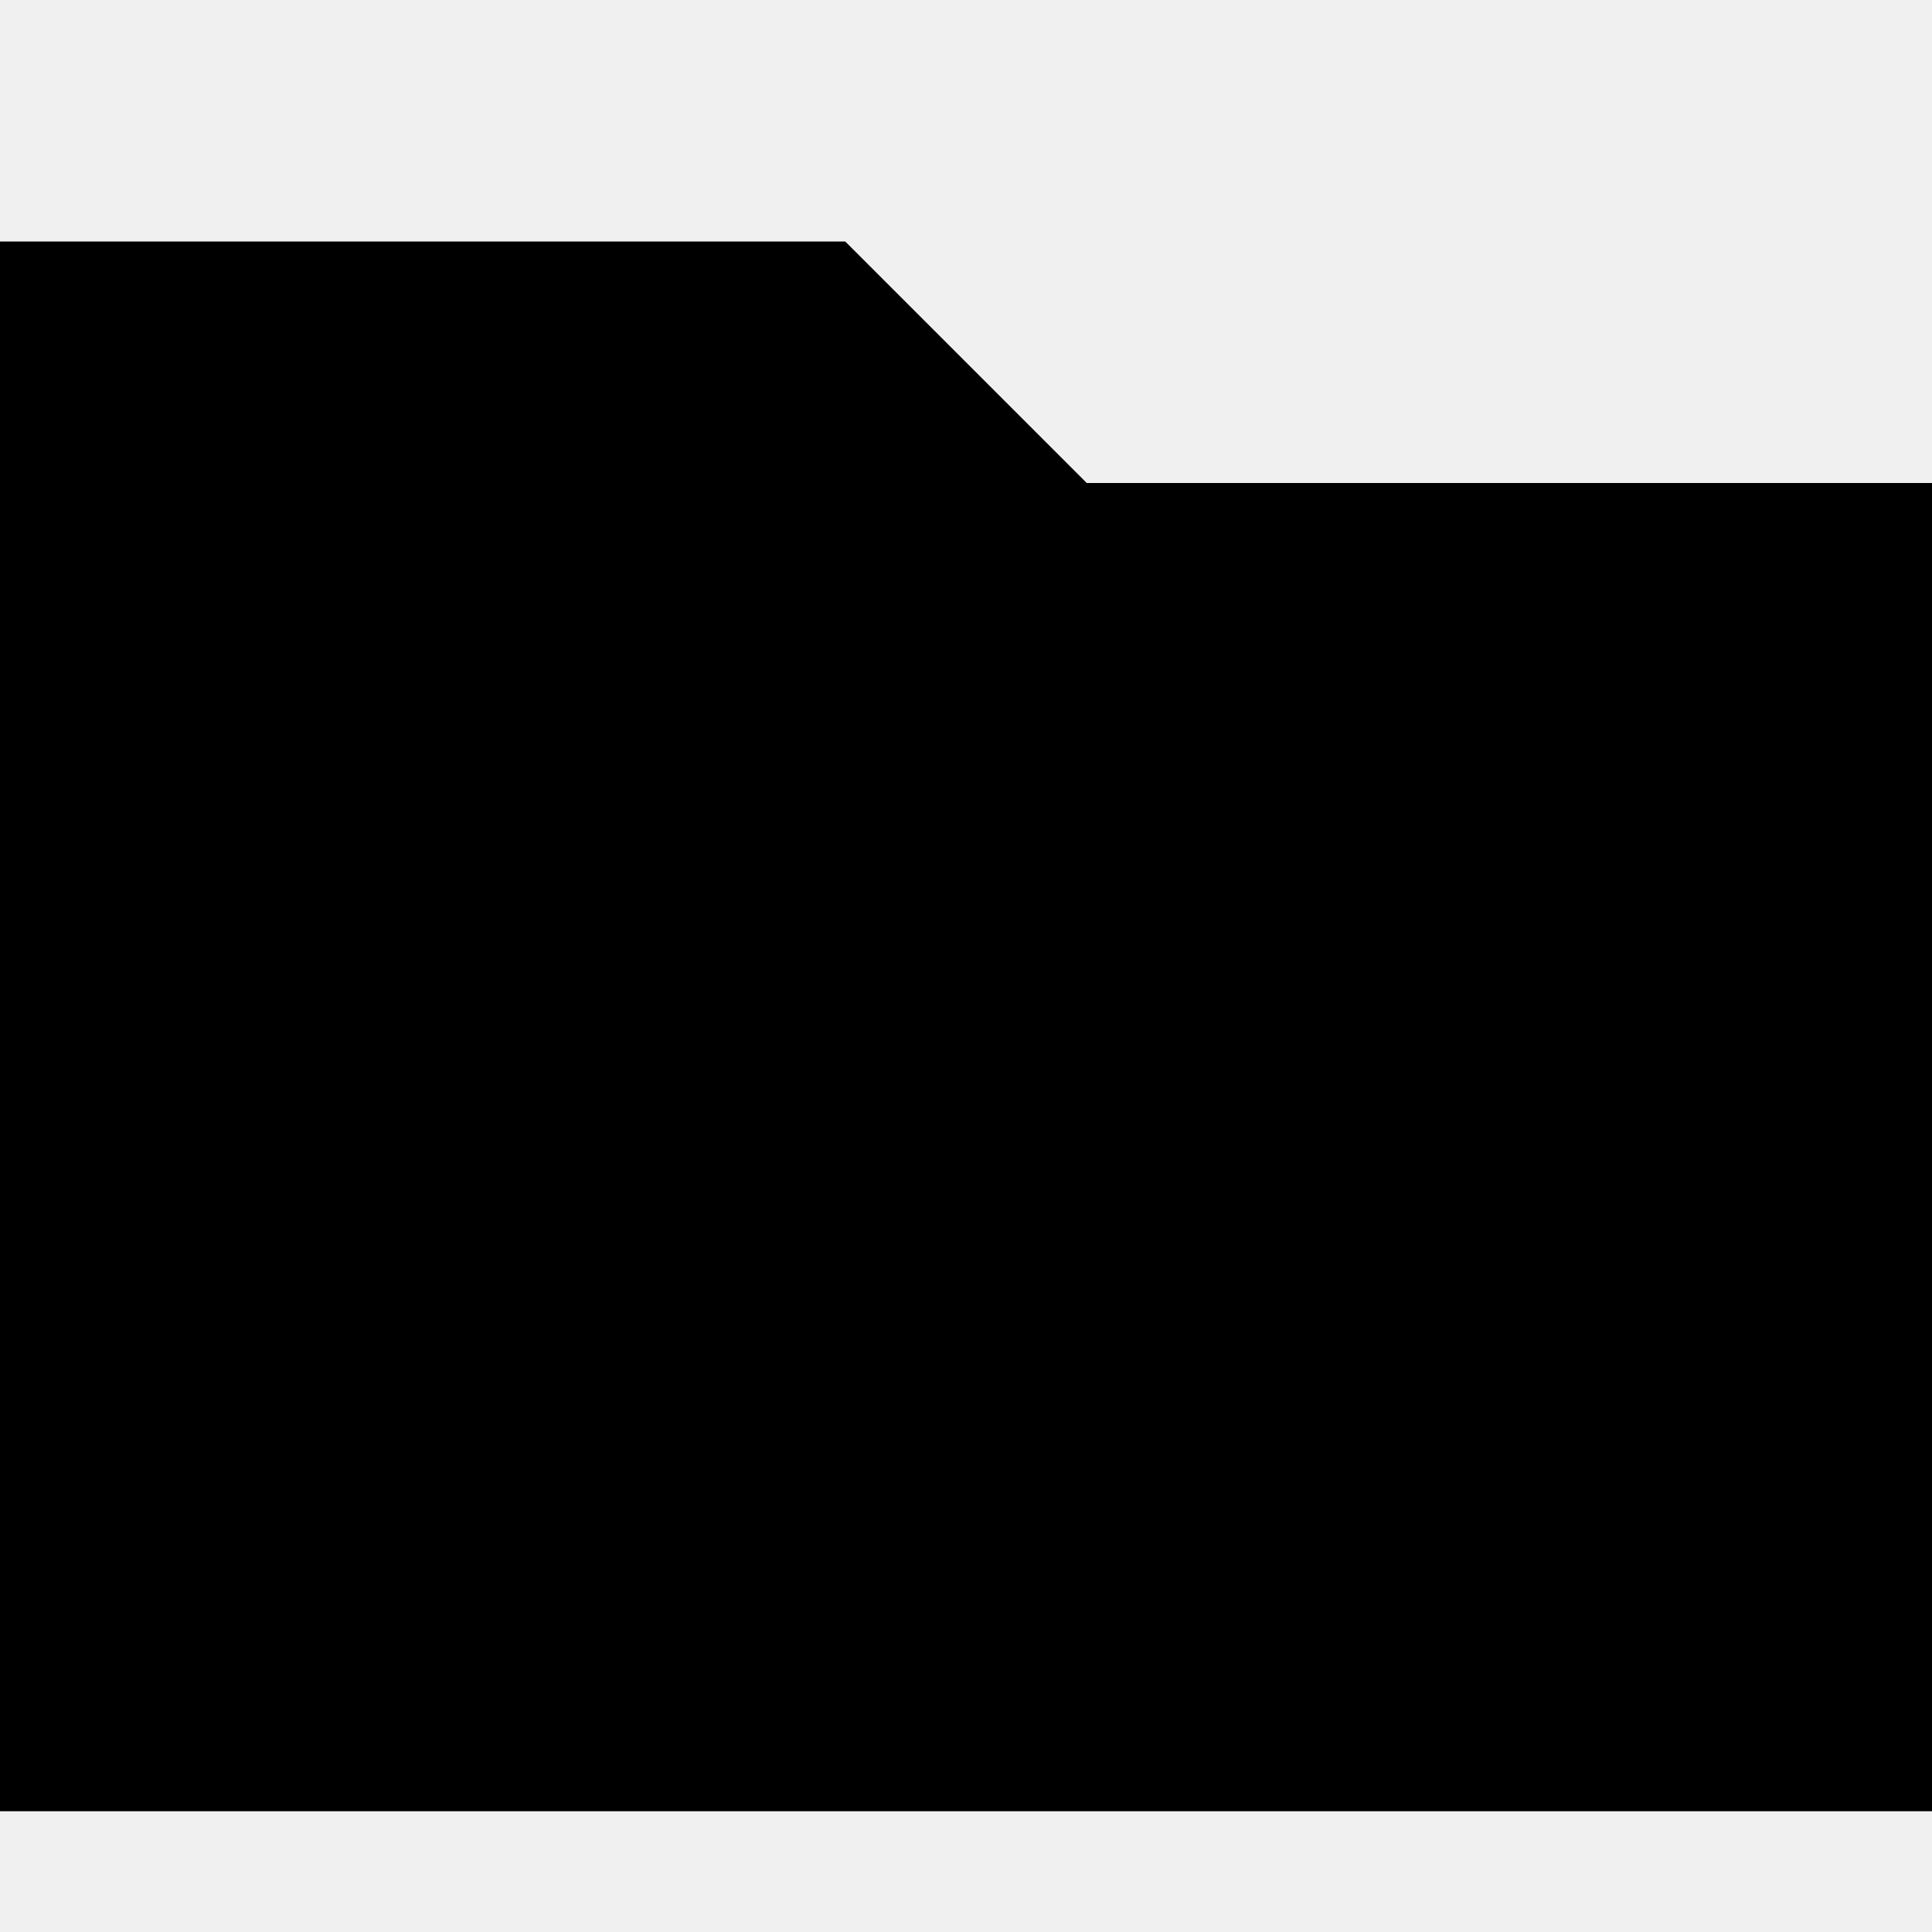
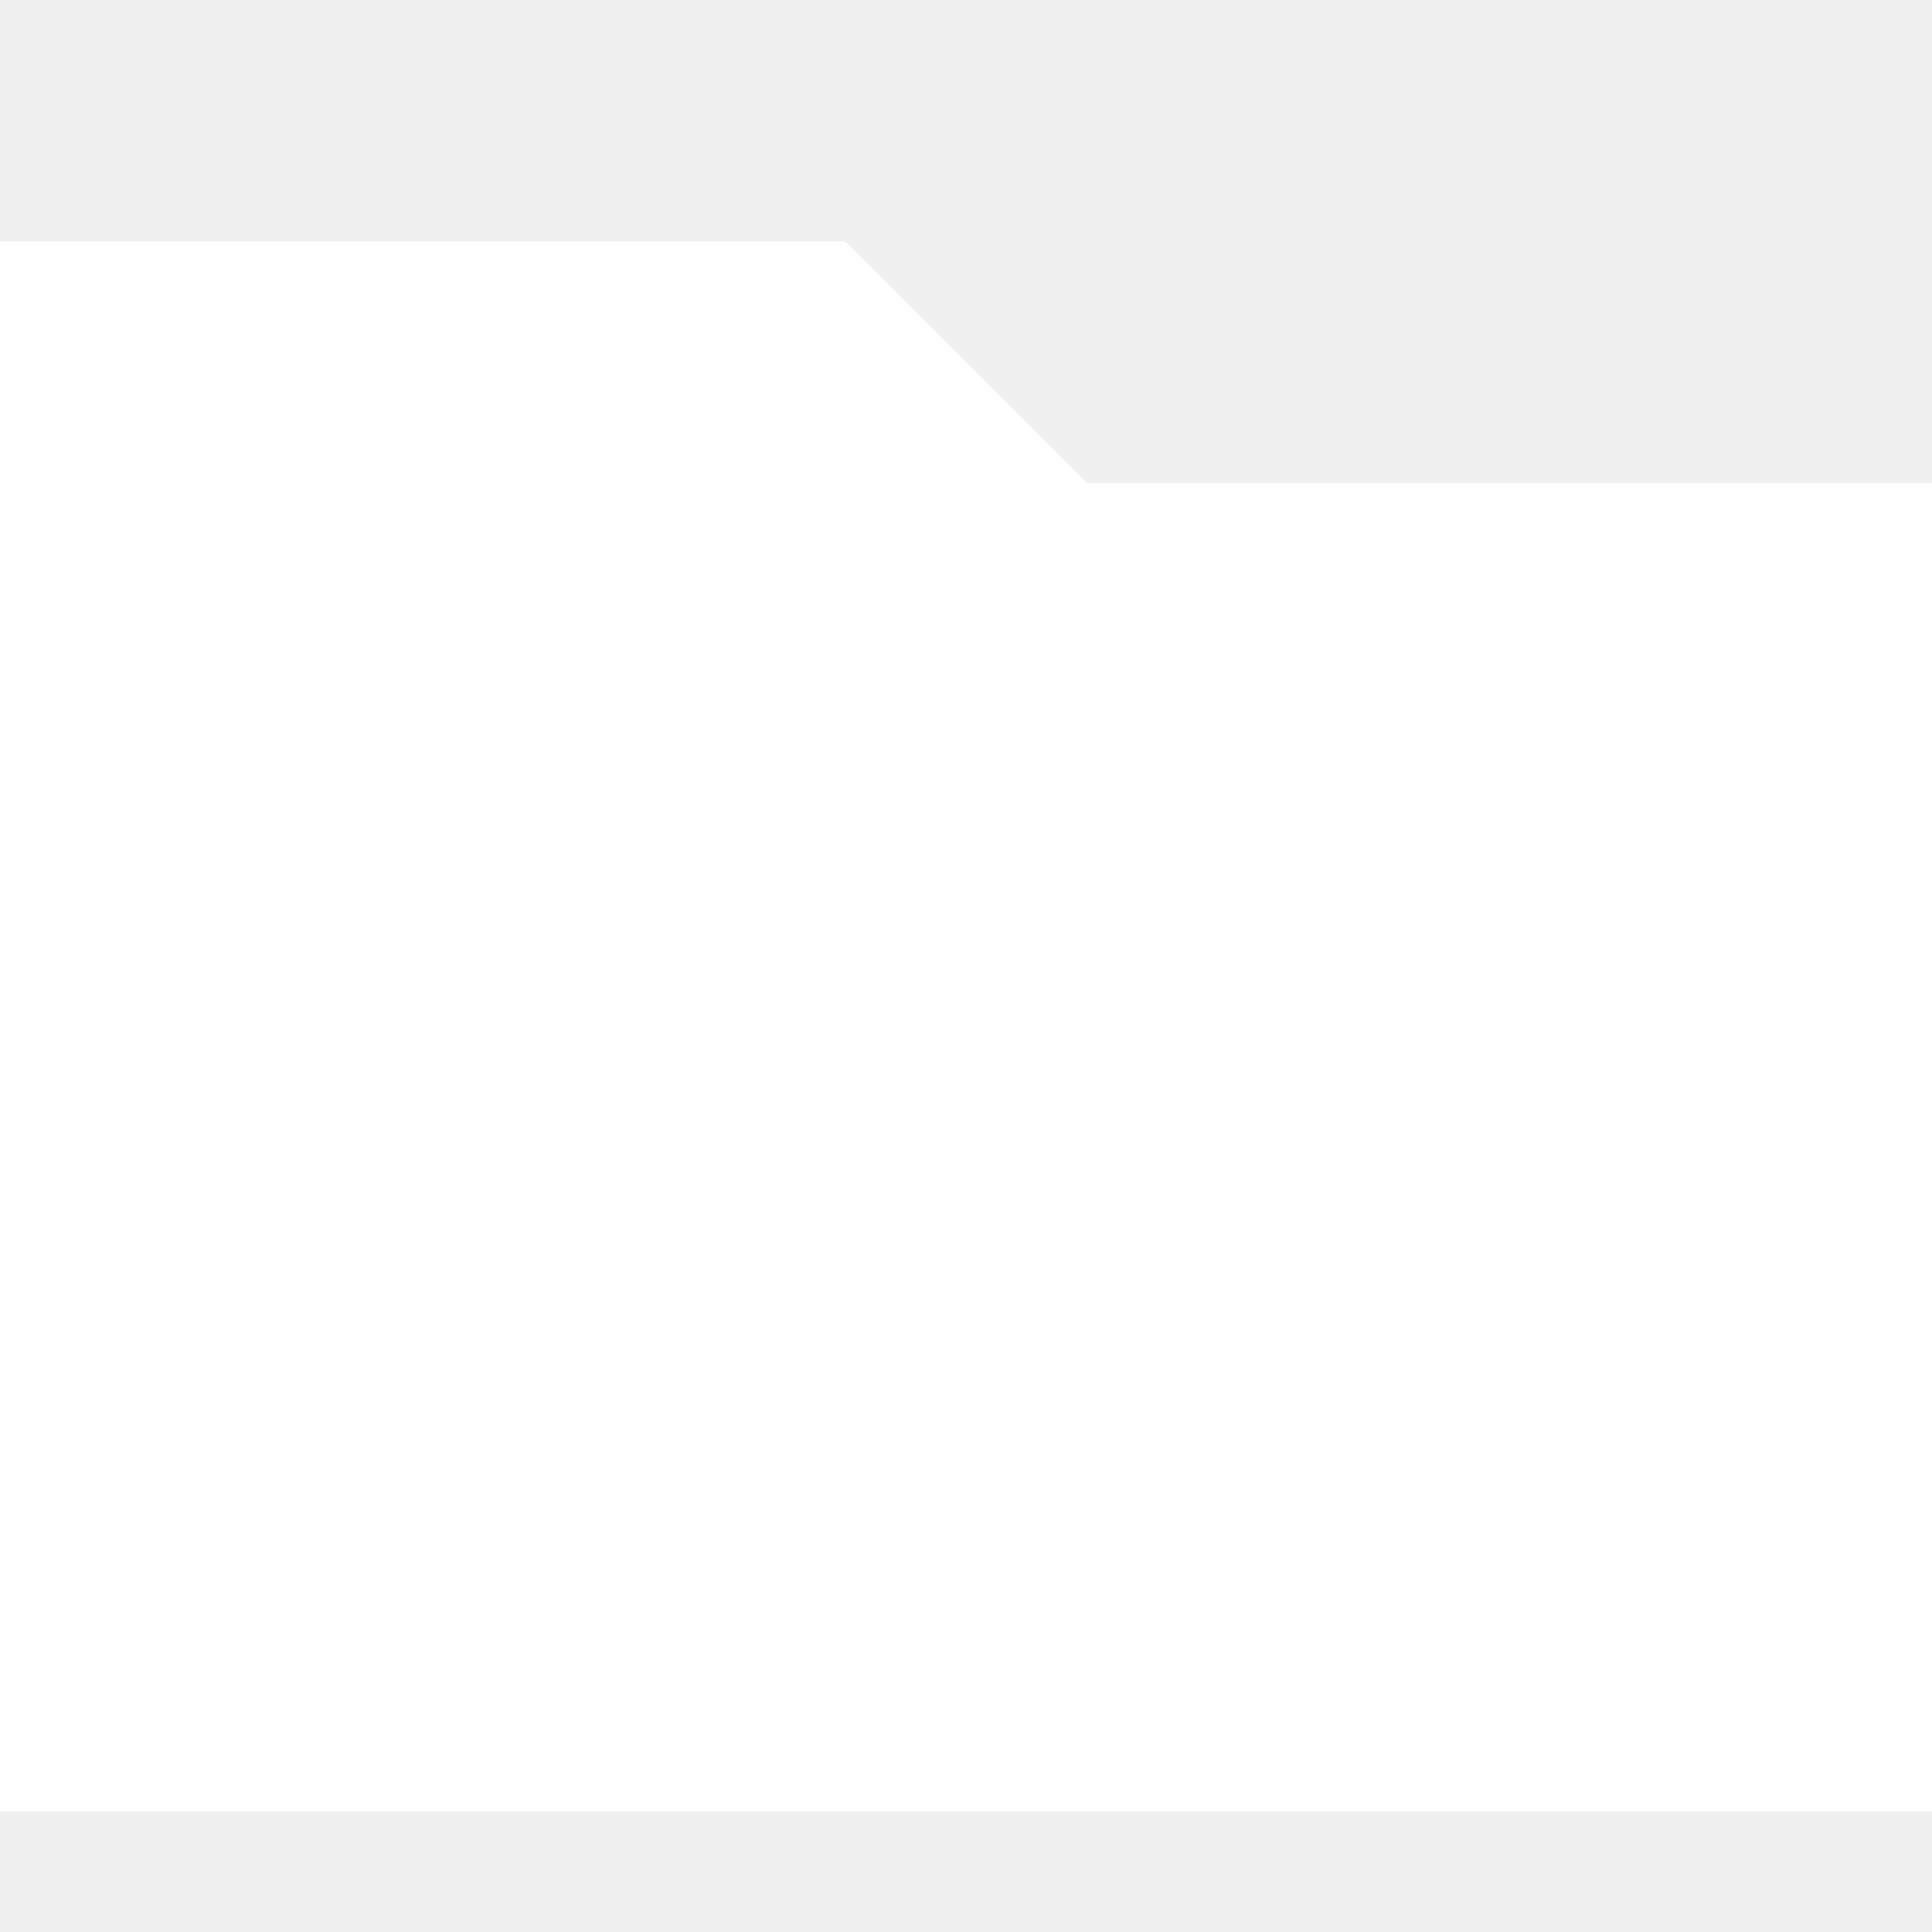
<svg xmlns="http://www.w3.org/2000/svg" version="1.1" width="16" height="16" viewBox="0 0 16 16">
-   <path fill="#000000" d="M7 2l2 2h7v11h-16v-13z" />
+   <path fill="#ffffff" d="M7 2l2 2h7v11h-16v-13z" />
</svg>
